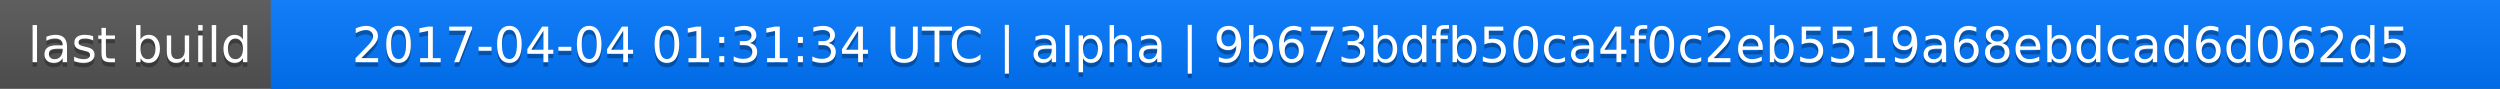
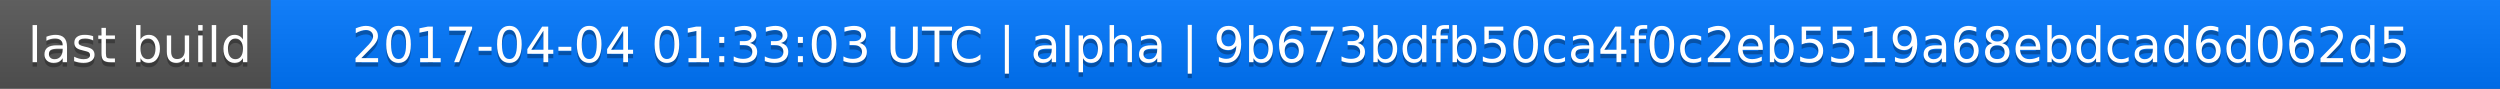
<svg xmlns="http://www.w3.org/2000/svg" width="563" height="20">
  <linearGradient id="a" x2="0" y2="100%">
    <stop offset="0" stop-color="#bbb" stop-opacity=".1" />
    <stop offset="1" stop-opacity=".1" />
  </linearGradient>
  <rect rx="0" width="563" height="20" fill="#555" />
  <rect rx="0" x="61" width="502" height="20" fill="#07f" />
  <path fill="#07f" d="M61 0h4v20h-4z" />
  <rect rx="0" width="563" height="20" fill="url(#a)" />
  <g fill="#fff" text-anchor="middle" font-family="DejaVu Sans,Verdana,Geneva,sans-serif" font-size="11">
    <text x="31.5" y="15" fill="#010101" fill-opacity=".3">last build</text>
    <text x="31.5" y="14">last build</text>
-     <text x="311" y="15" fill="#010101" fill-opacity=".3">2017-04-04 01:31:34 UTC | alpha | 9b673bdfb50ca4f0c2eb5519a68ebdcad6d062d5</text>
-     <text x="311" y="14">2017-04-04 01:31:34 UTC | alpha | 9b673bdfb50ca4f0c2eb5519a68ebdcad6d062d5</text>
+     <text x="311" y="15" fill="#010101" fill-opacity=".3">2017-04-04 01:33:03 UTC | alpha | 9b673bdfb50ca4f0c2eb5519a68ebdcad6d062d5</text>
+     <text x="311" y="14">2017-04-04 01:33:03 UTC | alpha | 9b673bdfb50ca4f0c2eb5519a68ebdcad6d062d5</text>
  </g>
</svg>
